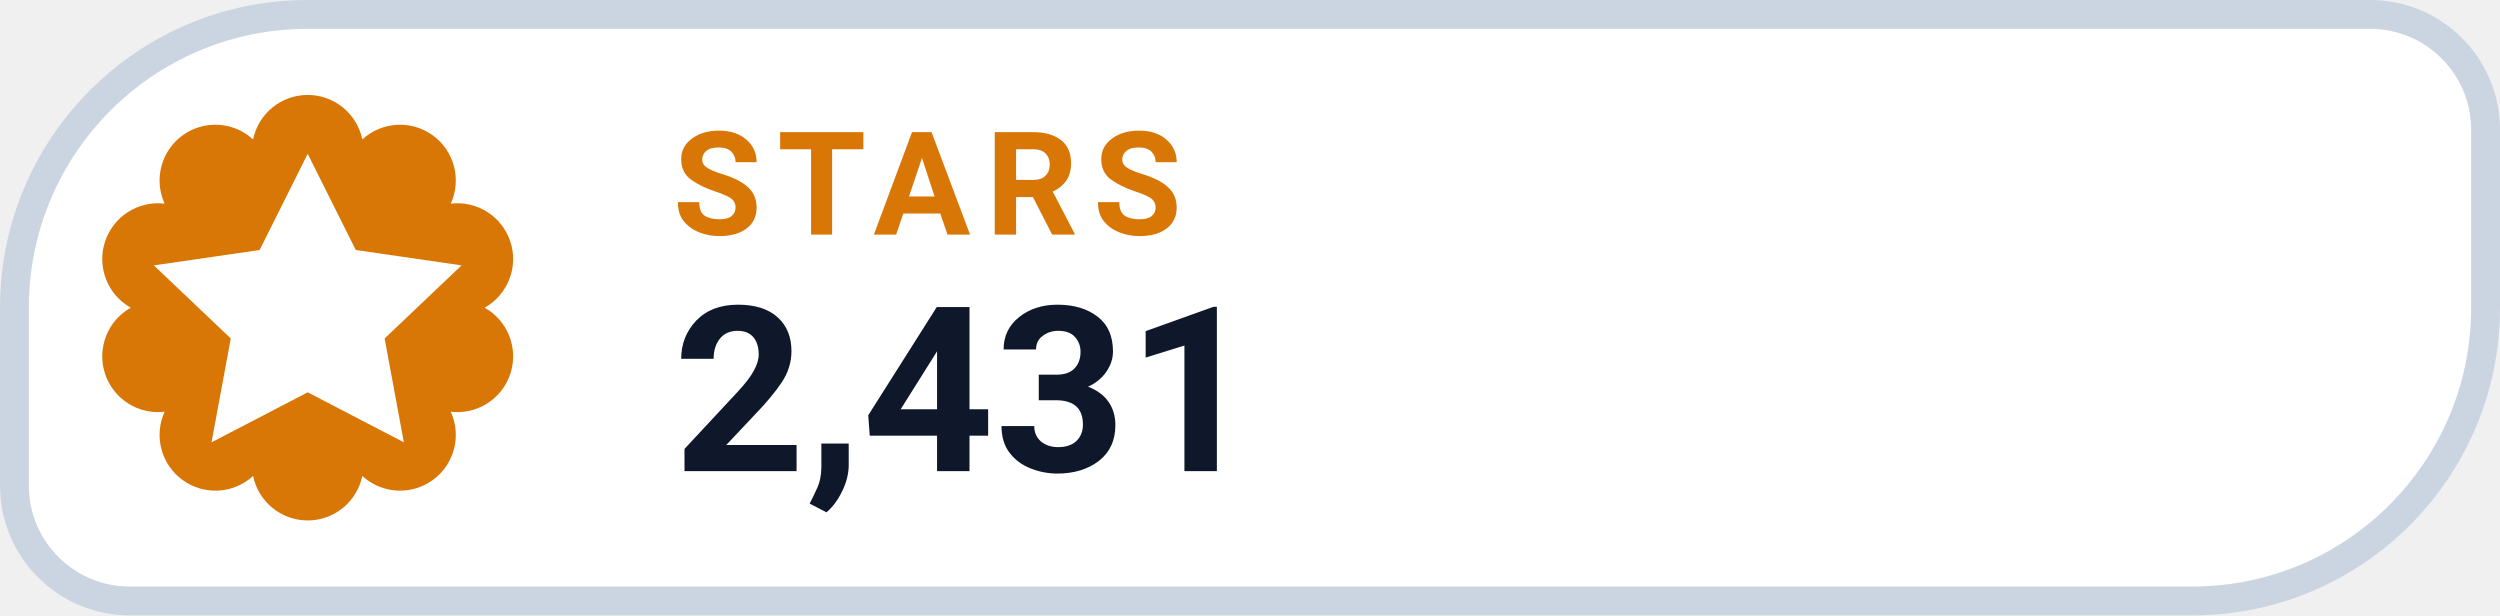
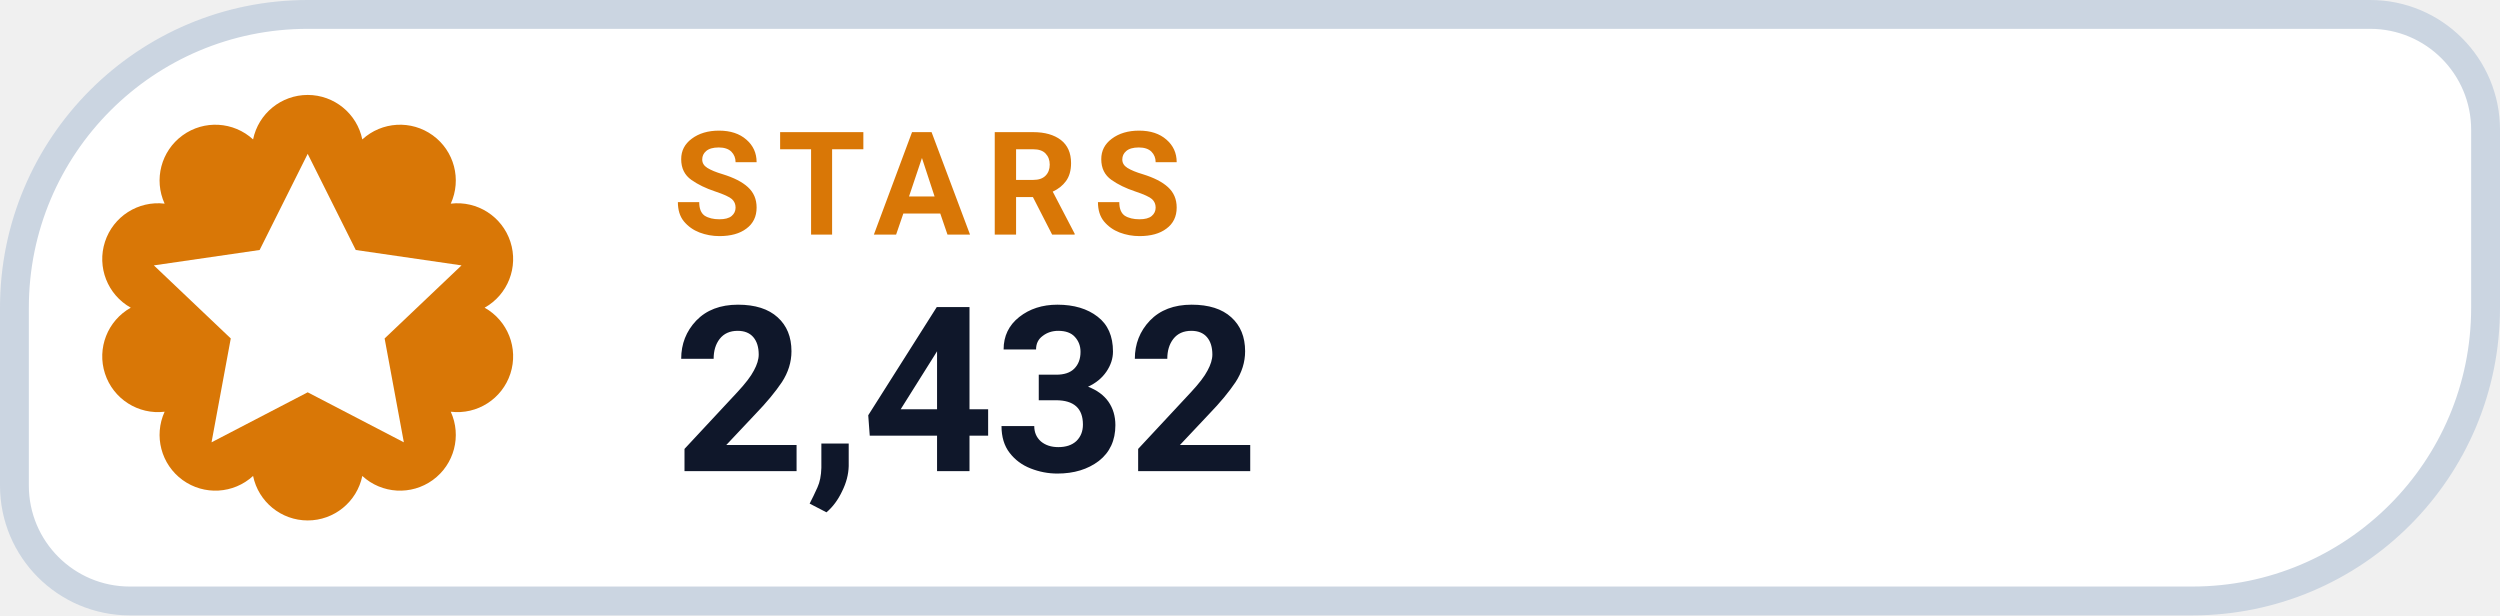
- <svg xmlns="http://www.w3.org/2000/svg" width="130" height="32" viewBox="0 0 130 32" role="img" aria-label="STARS 2,431">
+ <svg xmlns="http://www.w3.org/2000/svg" width="130" height="32" viewBox="0 0 130 32" role="img" aria-label="STARS 2,432">
  <path d="M 16.00 0.75 H 123.25 A 6.00 6.00 0 0 1 129.25 6.75 V 16.00 A 15.25 15.25 0 0 1 114.00 31.25 H 6.75 A 6.00 6.00 0 0 1 0.75 25.25 V 16.00 A 15.25 15.25 0 0 1 16.00 0.75 Z" fill="#FFFFFF" stroke="#CBD5E1" stroke-width="1.5" />
  <path d="M 13.16 7.25 A 2.90 2.90 0 0 1 18.84 7.25 A 2.90 2.90 0 0 1 23.44 10.59 A 2.90 2.90 0 0 1 25.20 16.00 A 2.90 2.90 0 0 1 23.44 21.41 A 2.90 2.90 0 0 1 18.84 24.75 A 2.90 2.90 0 0 1 13.16 24.75 A 2.90 2.90 0 0 1 8.56 21.41 A 2.90 2.90 0 0 1 6.80 16.00 A 2.90 2.90 0 0 1 8.56 10.59 A 2.90 2.90 0 0 1 13.16 7.25 Z" fill="#D97706" />
  <g transform="translate(16 16)" style="color:#FFFFFF;">
    <path d="M0 -8 l2.5 5 5.5 .8 -4 3.8 1 5.4 -5 -2.6 -5 2.6 1 -5.4 -4 -3.8 5.5 -.8 Z" fill="currentColor" />
  </g>
  <text x="35" y="12.2" fill="#D97706" font-family="-apple-system,BlinkMacSystemFont,'Segoe UI',Roboto,Helvetica,Arial,sans-serif" font-size="7.5" font-weight="700" letter-spacing=".8">STARS</text>
-   <text x="35" y="24.5" fill="#0F172A" font-family="-apple-system,BlinkMacSystemFont,'Segoe UI',Roboto,Helvetica,Arial,sans-serif" font-size="12" font-weight="750">2,431</text>
+   <text x="35" y="24.5" fill="#0F172A" font-family="-apple-system,BlinkMacSystemFont,'Segoe UI',Roboto,Helvetica,Arial,sans-serif" font-size="12" font-weight="750">2,432</text>
</svg>
